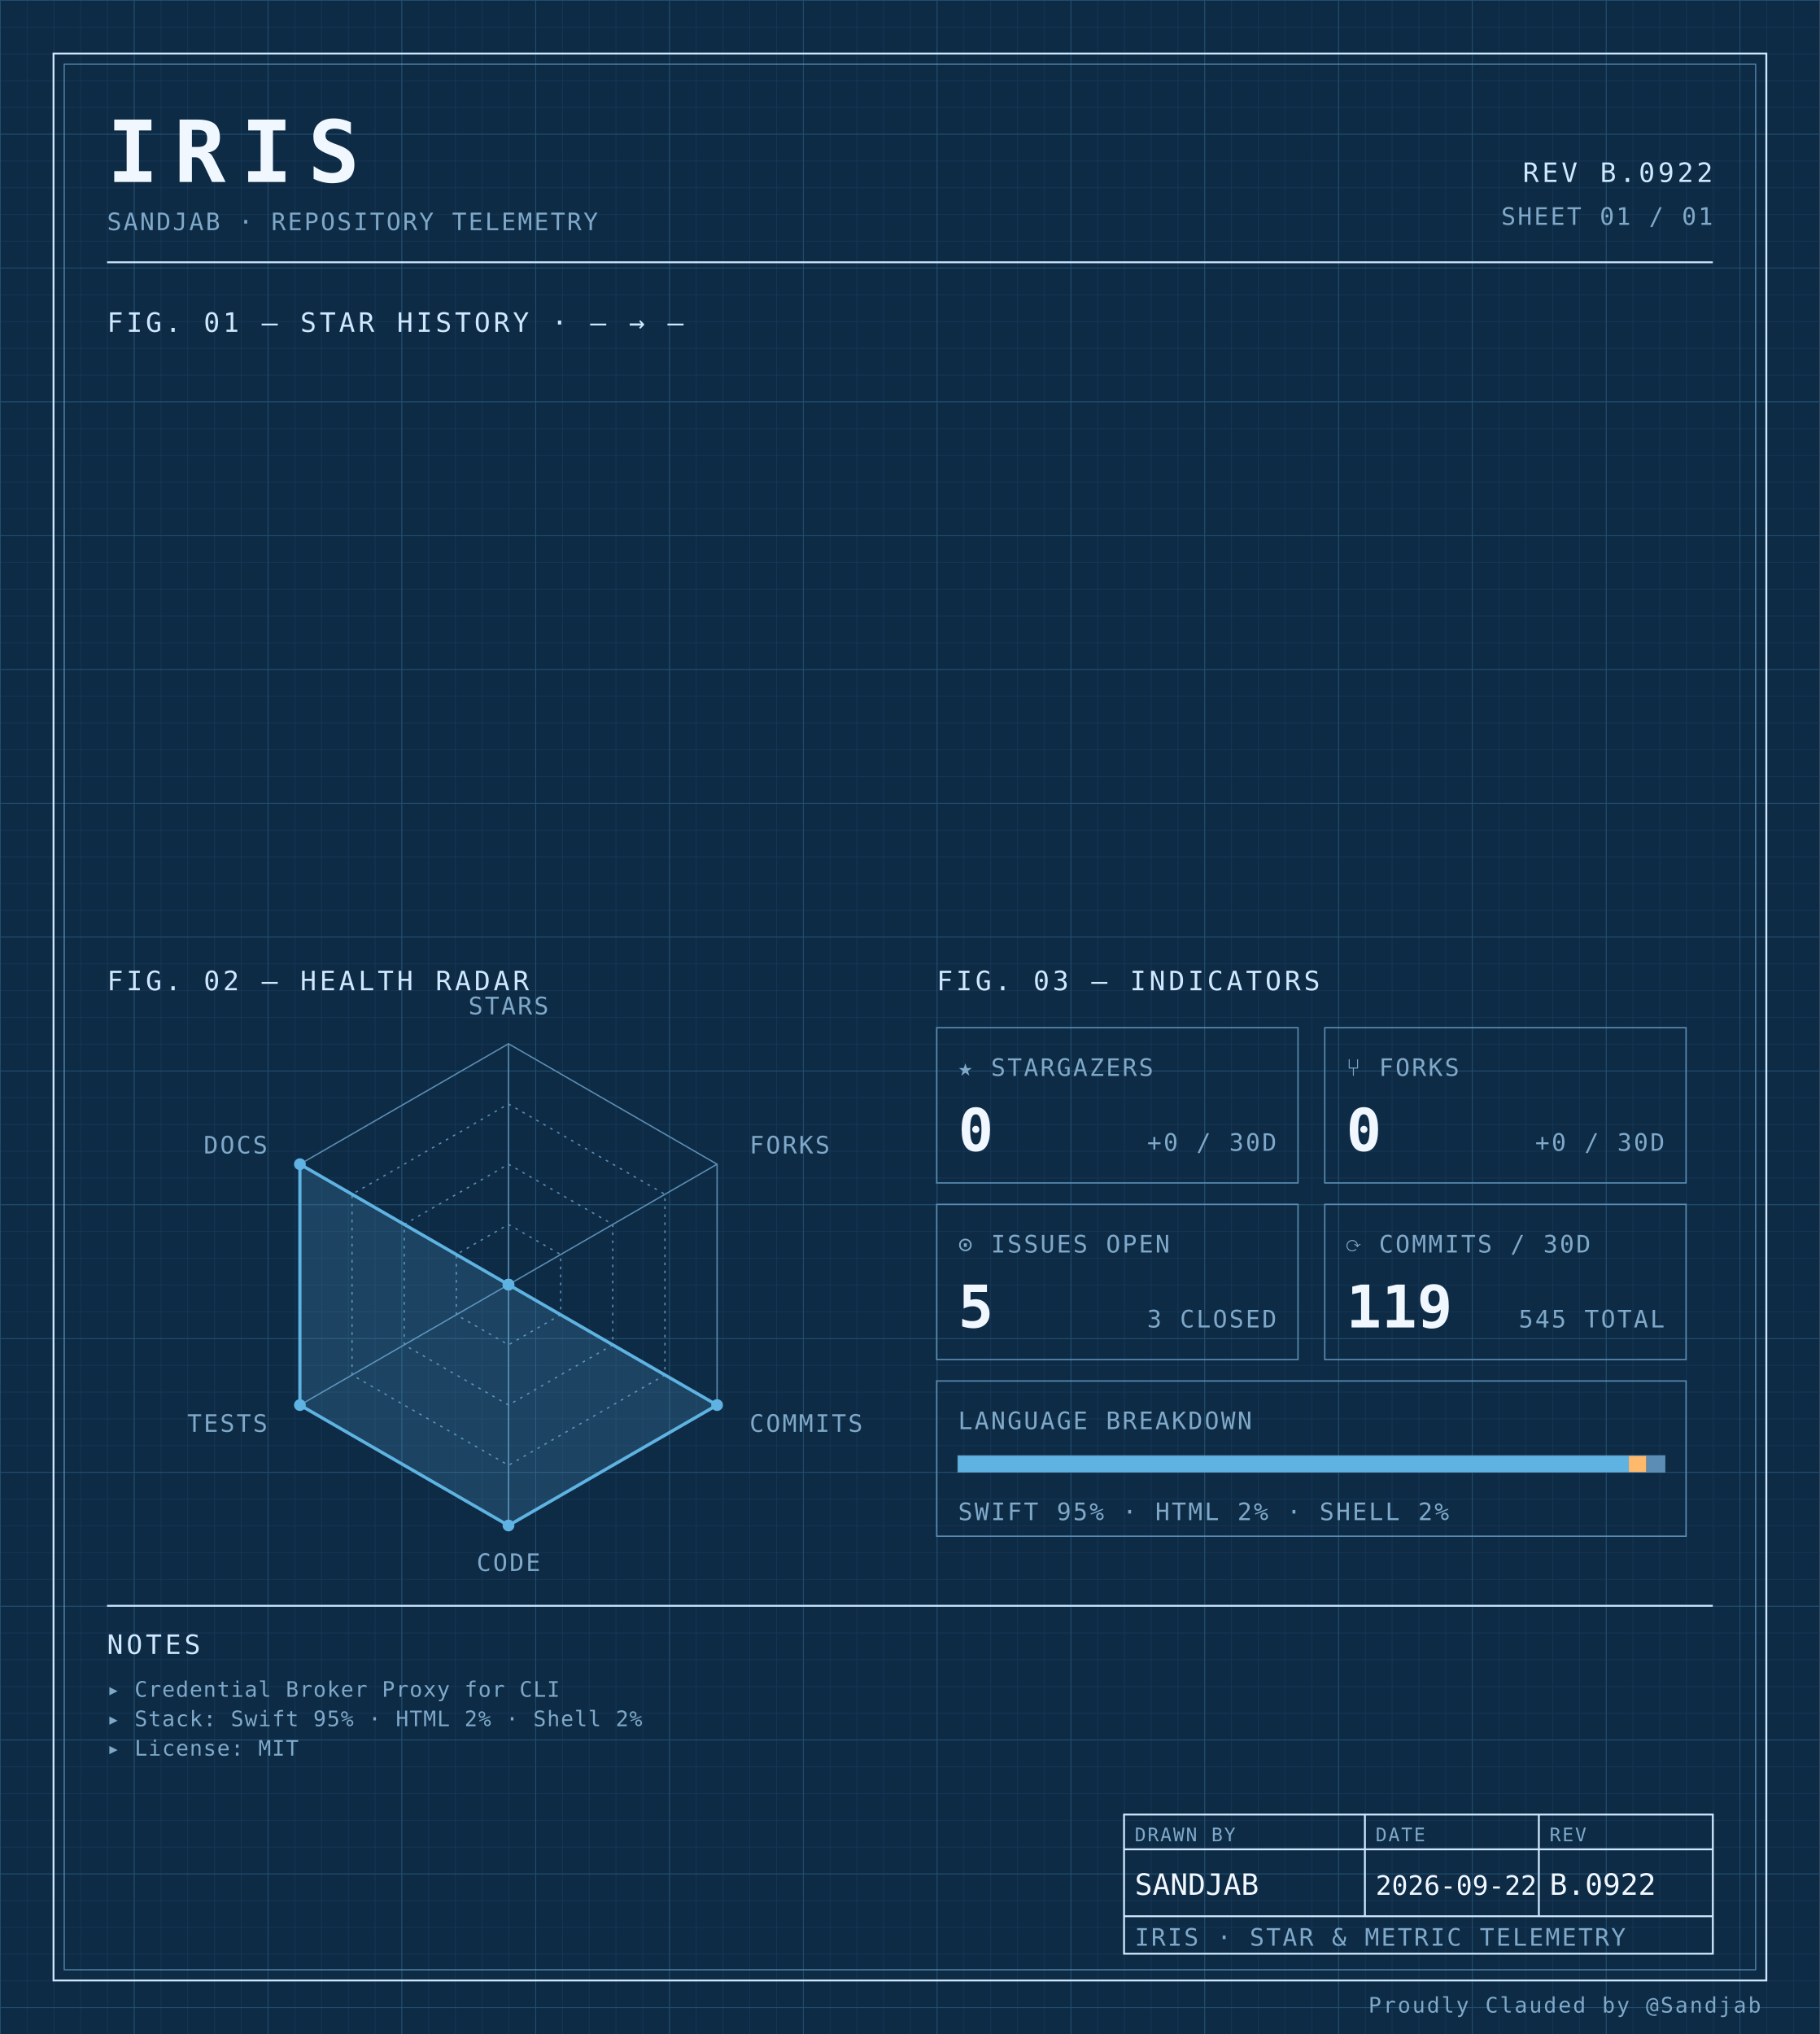
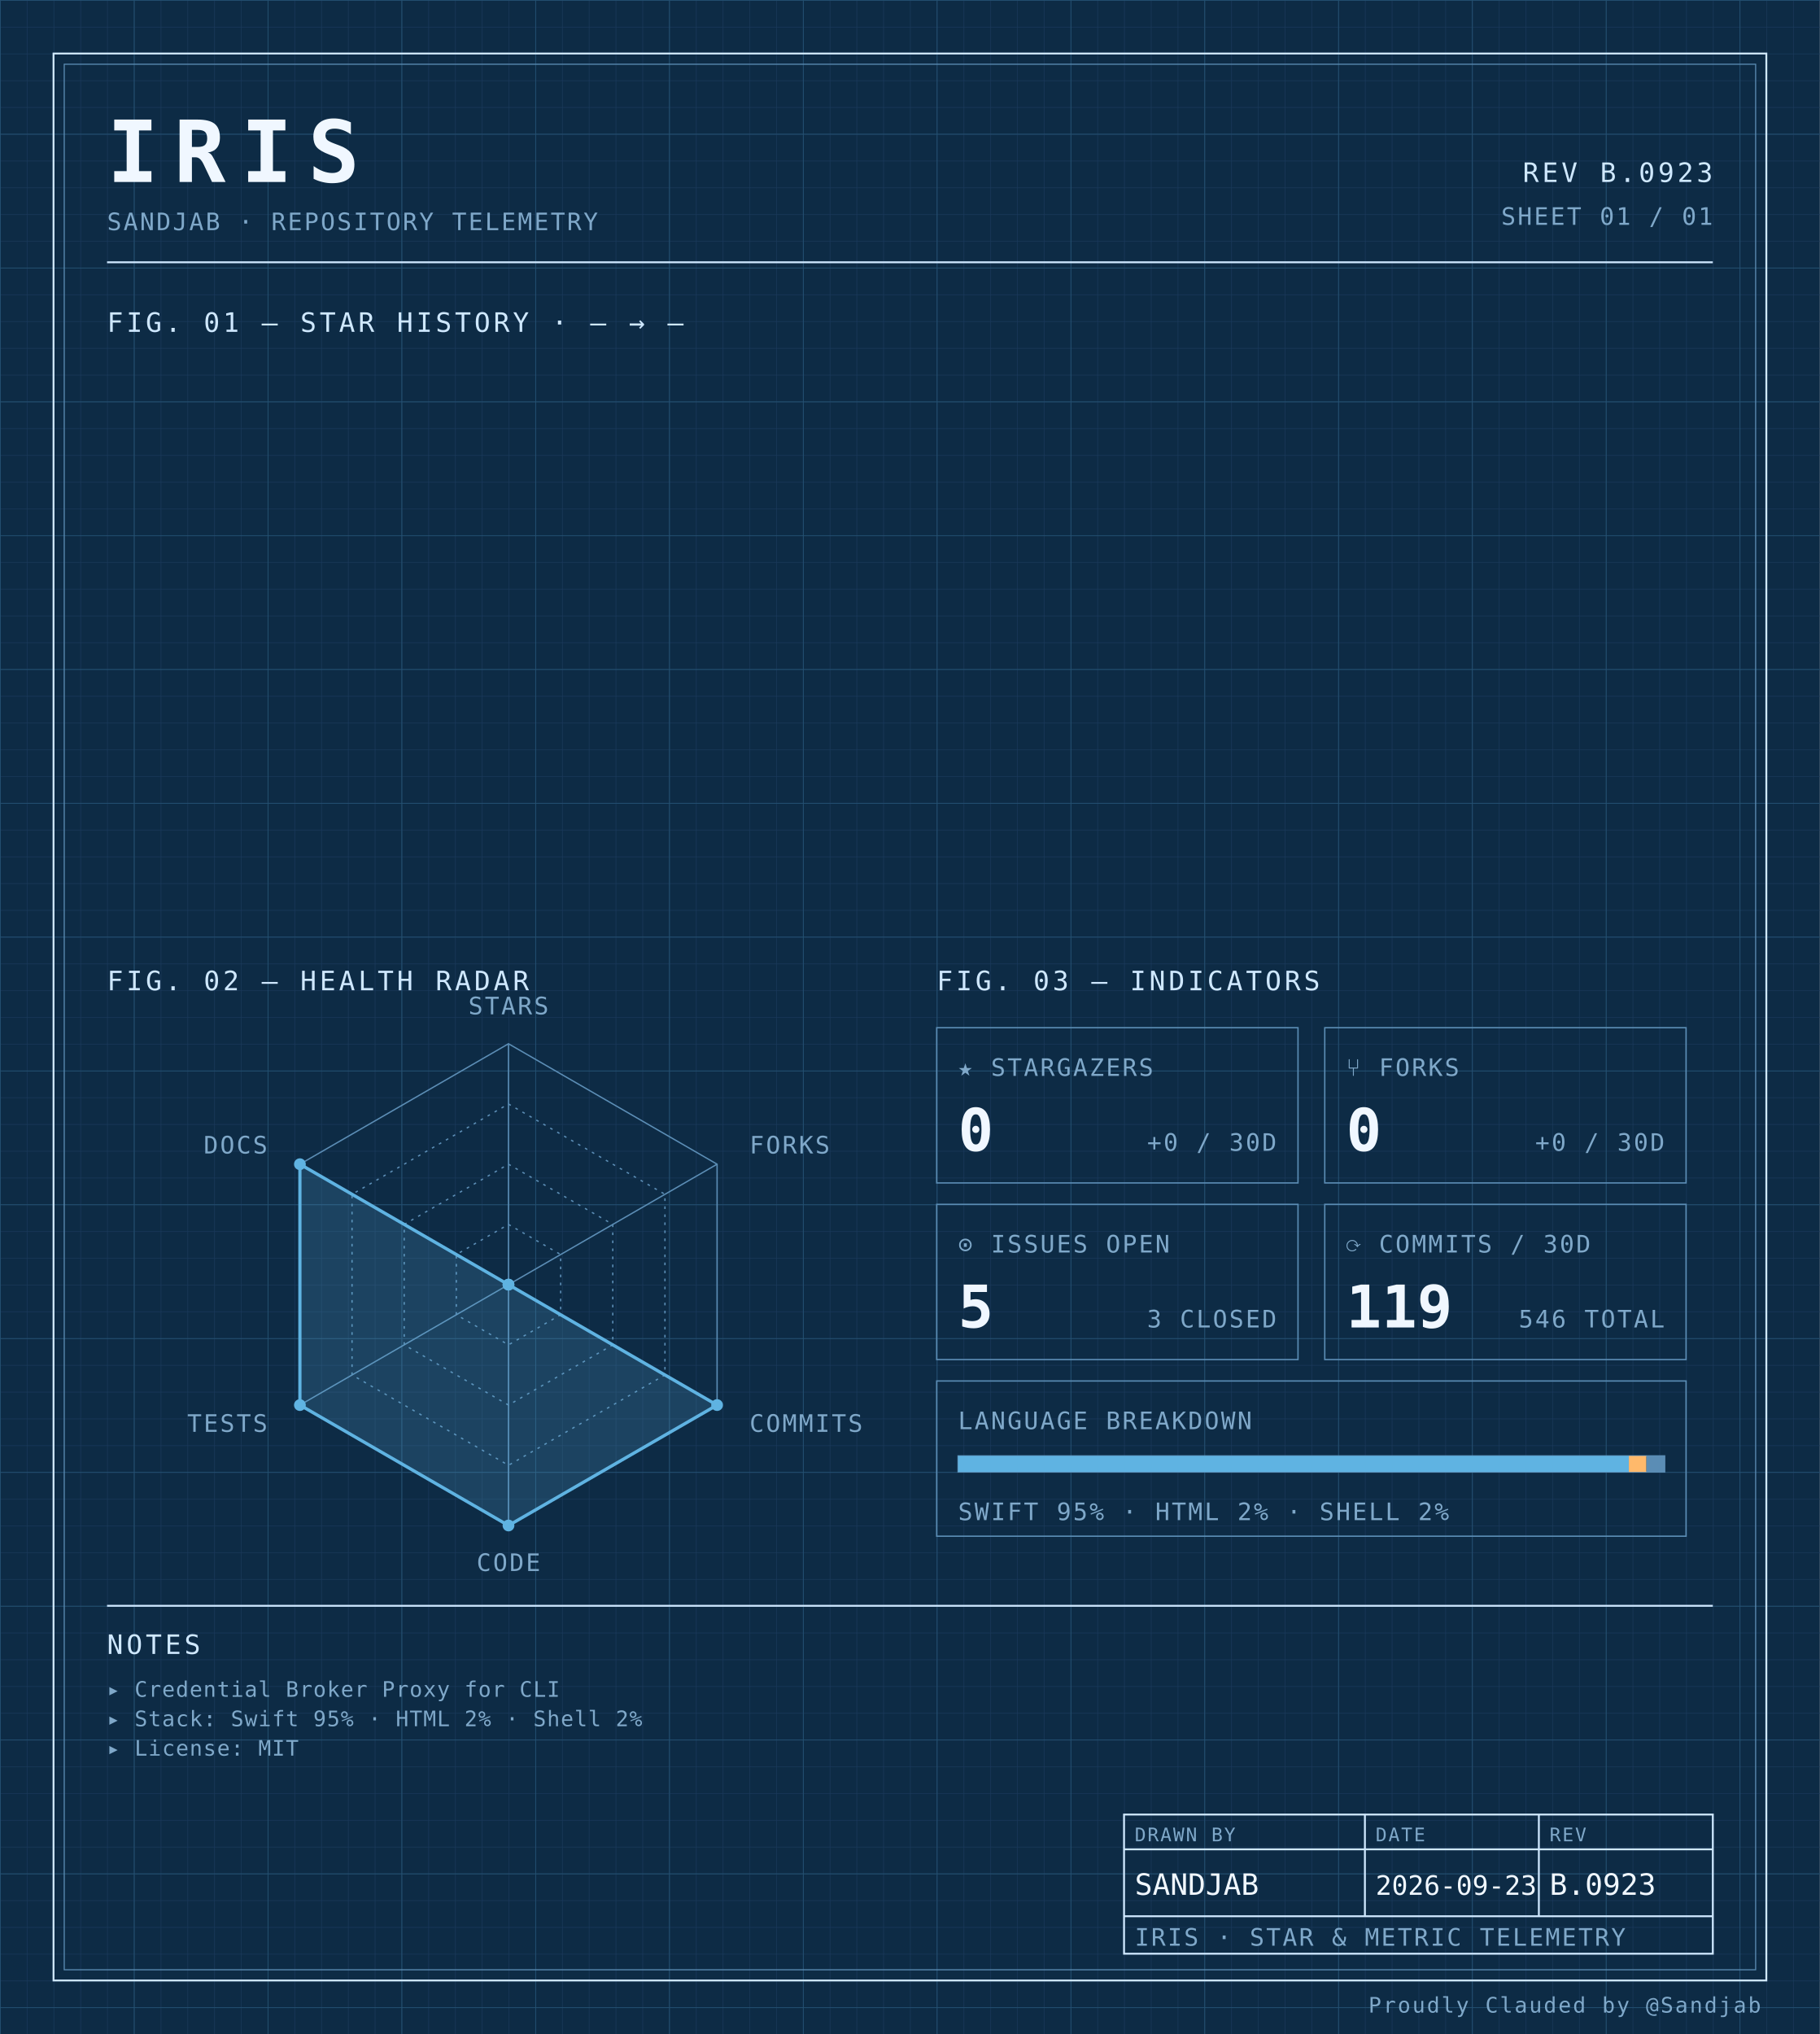
<svg xmlns="http://www.w3.org/2000/svg" width="100%" viewBox="0 0 680 760" role="img">
  <defs>
    <pattern id="grid-fine" width="10" height="10" patternUnits="userSpaceOnUse">
      <path d="M10 0H0V10" fill="none" stroke="#1a3a5c" stroke-width="0.4" />
    </pattern>
    <pattern id="grid-major" width="50" height="50" patternUnits="userSpaceOnUse">
      <path d="M50 0H0V50" fill="none" stroke="#245273" stroke-width="0.5" />
    </pattern>
  </defs>
  <rect x="0" y="0" width="680" height="760" fill="#0d2b45" />
  <rect x="0" y="0" width="680" height="760" fill="url(#grid-fine)" />
  <rect x="0" y="0" width="680" height="760" fill="url(#grid-major)" />
  <rect x="20" y="20" width="640" height="720" fill="none" stroke="#cfe8ff" stroke-width="0.7" />
  <rect x="24" y="24" width="632" height="712" fill="none" stroke="#5b8db5" stroke-width="0.4" />
  <text x="40" y="68" font-family="ui-monospace, 'SF Mono', 'JetBrains Mono', 'Cascadia Code', Consolas, monospace" font-size="32" font-weight="700" fill="#f0f7ff" text-anchor="start" letter-spacing="0.18em">IRIS</text>
  <text x="40" y="86" font-family="ui-monospace, 'SF Mono', 'JetBrains Mono', 'Cascadia Code', Consolas, monospace" font-size="9" font-weight="400" fill="#7fa8c9" text-anchor="start" letter-spacing="0.08em">SANDJAB · REPOSITORY TELEMETRY</text>
-   <text x="640" y="68" font-family="ui-monospace, 'SF Mono', 'JetBrains Mono', 'Cascadia Code', Consolas, monospace" font-size="10" font-weight="400" fill="#cfe8ff" text-anchor="end" letter-spacing="0.12em">REV B.0922</text>
+   <text x="640" y="68" font-family="ui-monospace, 'SF Mono', 'JetBrains Mono', 'Cascadia Code', Consolas, monospace" font-size="10" font-weight="400" fill="#cfe8ff" text-anchor="end" letter-spacing="0.12em">REV B.0923</text>
  <text x="640" y="84" font-family="ui-monospace, 'SF Mono', 'JetBrains Mono', 'Cascadia Code', Consolas, monospace" font-size="9" font-weight="400" fill="#7fa8c9" text-anchor="end" letter-spacing="0.08em">SHEET 01 / 01</text>
  <line x1="40" y1="98" x2="640" y2="98" stroke="#cfe8ff" stroke-width="0.7" />
  <text x="40" y="124" font-family="ui-monospace, 'SF Mono', 'JetBrains Mono', 'Cascadia Code', Consolas, monospace" font-size="10" font-weight="400" fill="#cfe8ff" text-anchor="start" letter-spacing="0.12em">FIG. 01 — STAR HISTORY · — → —</text>
  <text x="40" y="370" font-family="ui-monospace, 'SF Mono', 'JetBrains Mono', 'Cascadia Code', Consolas, monospace" font-size="10" font-weight="400" fill="#cfe8ff" text-anchor="start" letter-spacing="0.12em">FIG. 02 — HEALTH RADAR</text>
  <g transform="translate(190 480)">
    <polygon points="0.00,-90.00 77.94,-45.00 77.94,45.00 0.00,90.00 -77.94,45.00 -77.94,-45.00" fill="none" stroke="#5b8db5" stroke-width="0.5" />
    <polygon points="0.00,-67.50 58.46,-33.75 58.46,33.75 0.00,67.50 -58.46,33.75 -58.46,-33.75" fill="none" stroke="#5b8db5" stroke-width="0.5" stroke-dasharray="1,2" />
    <polygon points="0.00,-45.00 38.97,-22.50 38.97,22.50 0.00,45.00 -38.97,22.50 -38.97,-22.50" fill="none" stroke="#5b8db5" stroke-width="0.5" stroke-dasharray="1,2" />
    <polygon points="0.00,-22.50 19.49,-11.25 19.49,11.25 0.00,22.50 -19.49,11.25 -19.49,-11.25" fill="none" stroke="#5b8db5" stroke-width="0.5" stroke-dasharray="1,2" />
    <line x1="0" y1="0" x2="0.00" y2="-90.00" stroke="#5b8db5" stroke-width="0.5" />
    <line x1="0" y1="0" x2="77.94" y2="-45.00" stroke="#5b8db5" stroke-width="0.5" />
    <line x1="0" y1="0" x2="77.94" y2="45.00" stroke="#5b8db5" stroke-width="0.5" />
    <line x1="0" y1="0" x2="0.00" y2="90.00" stroke="#5b8db5" stroke-width="0.5" />
    <line x1="0" y1="0" x2="-77.94" y2="45.00" stroke="#5b8db5" stroke-width="0.5" />
    <line x1="0" y1="0" x2="-77.94" y2="-45.00" stroke="#5b8db5" stroke-width="0.5" />
    <polygon points="0.00,0.00 0.00,0.00 77.94,45.00 0.00,90.00 -77.94,45.00 -77.94,-45.00" fill="#5fb3e2" fill-opacity="0.18" stroke="#5fb3e2" stroke-width="1.2" />
    <circle cx="0.00" cy="0.00" r="2.2" fill="#5fb3e2" />
    <circle cx="0.00" cy="0.00" r="2.2" fill="#5fb3e2" />
    <circle cx="77.94" cy="45.00" r="2.2" fill="#5fb3e2" />
    <circle cx="0.00" cy="90.00" r="2.2" fill="#5fb3e2" />
    <circle cx="-77.94" cy="45.00" r="2.2" fill="#5fb3e2" />
    <circle cx="-77.94" cy="-45.00" r="2.2" fill="#5fb3e2" />
    <text x="6.3681633555662356e-15" y="-101" font-family="ui-monospace, 'SF Mono', 'JetBrains Mono', 'Cascadia Code', Consolas, monospace" font-size="9" font-weight="400" fill="#7fa8c9" text-anchor="middle" letter-spacing="0.08em">STARS</text>
    <text x="90.067" y="-49" font-family="ui-monospace, 'SF Mono', 'JetBrains Mono', 'Cascadia Code', Consolas, monospace" font-size="9" font-weight="400" fill="#7fa8c9" text-anchor="start" letter-spacing="0.08em">FORKS</text>
    <text x="90.067" y="55" font-family="ui-monospace, 'SF Mono', 'JetBrains Mono', 'Cascadia Code', Consolas, monospace" font-size="9" font-weight="400" fill="#7fa8c9" text-anchor="start" letter-spacing="0.08em">COMMITS</text>
    <text x="6.3681633555662356e-15" y="107" font-family="ui-monospace, 'SF Mono', 'JetBrains Mono', 'Cascadia Code', Consolas, monospace" font-size="9" font-weight="400" fill="#7fa8c9" text-anchor="middle" letter-spacing="0.08em">CODE</text>
    <text x="-90.067" y="55" font-family="ui-monospace, 'SF Mono', 'JetBrains Mono', 'Cascadia Code', Consolas, monospace" font-size="9" font-weight="400" fill="#7fa8c9" text-anchor="end" letter-spacing="0.08em">TESTS</text>
    <text x="-90.067" y="-49" font-family="ui-monospace, 'SF Mono', 'JetBrains Mono', 'Cascadia Code', Consolas, monospace" font-size="9" font-weight="400" fill="#7fa8c9" text-anchor="end" letter-spacing="0.08em">DOCS</text>
  </g>
  <text x="350" y="370" font-family="ui-monospace, 'SF Mono', 'JetBrains Mono', 'Cascadia Code', Consolas, monospace" font-size="10" font-weight="400" fill="#cfe8ff" text-anchor="start" letter-spacing="0.12em">FIG. 03 — INDICATORS</text>
  <rect x="350" y="384" width="135" height="58" fill="none" stroke="#5b8db5" stroke-width="0.5" />
  <text x="358" y="402" font-family="ui-monospace, 'SF Mono', 'JetBrains Mono', 'Cascadia Code', Consolas, monospace" font-size="9" font-weight="400" fill="#7fa8c9" text-anchor="start" letter-spacing="0.08em">★ STARGAZERS</text>
  <text x="358" y="430" font-family="ui-monospace, 'SF Mono', 'JetBrains Mono', 'Cascadia Code', Consolas, monospace" font-size="22" font-weight="700" fill="#f0f7ff" text-anchor="start" letter-spacing="normal">0</text>
  <text x="477" y="430" font-family="ui-monospace, 'SF Mono', 'JetBrains Mono', 'Cascadia Code', Consolas, monospace" font-size="9" font-weight="400" fill="#7fa8c9" text-anchor="end" letter-spacing="0.08em">+0 / 30D</text>
  <rect x="495" y="384" width="135" height="58" fill="none" stroke="#5b8db5" stroke-width="0.5" />
  <text x="503" y="402" font-family="ui-monospace, 'SF Mono', 'JetBrains Mono', 'Cascadia Code', Consolas, monospace" font-size="9" font-weight="400" fill="#7fa8c9" text-anchor="start" letter-spacing="0.08em">⑂ FORKS</text>
  <text x="503" y="430" font-family="ui-monospace, 'SF Mono', 'JetBrains Mono', 'Cascadia Code', Consolas, monospace" font-size="22" font-weight="700" fill="#f0f7ff" text-anchor="start" letter-spacing="normal">0</text>
  <text x="622" y="430" font-family="ui-monospace, 'SF Mono', 'JetBrains Mono', 'Cascadia Code', Consolas, monospace" font-size="9" font-weight="400" fill="#7fa8c9" text-anchor="end" letter-spacing="0.08em">+0 / 30D</text>
  <rect x="350" y="450" width="135" height="58" fill="none" stroke="#5b8db5" stroke-width="0.5" />
  <text x="358" y="468" font-family="ui-monospace, 'SF Mono', 'JetBrains Mono', 'Cascadia Code', Consolas, monospace" font-size="9" font-weight="400" fill="#7fa8c9" text-anchor="start" letter-spacing="0.08em">⊙ ISSUES OPEN</text>
  <text x="358" y="496" font-family="ui-monospace, 'SF Mono', 'JetBrains Mono', 'Cascadia Code', Consolas, monospace" font-size="22" font-weight="700" fill="#f0f7ff" text-anchor="start" letter-spacing="normal">5</text>
  <text x="477" y="496" font-family="ui-monospace, 'SF Mono', 'JetBrains Mono', 'Cascadia Code', Consolas, monospace" font-size="9" font-weight="400" fill="#7fa8c9" text-anchor="end" letter-spacing="0.08em">3 CLOSED</text>
  <rect x="495" y="450" width="135" height="58" fill="none" stroke="#5b8db5" stroke-width="0.5" />
  <text x="503" y="468" font-family="ui-monospace, 'SF Mono', 'JetBrains Mono', 'Cascadia Code', Consolas, monospace" font-size="9" font-weight="400" fill="#7fa8c9" text-anchor="start" letter-spacing="0.08em">⟳ COMMITS / 30D</text>
  <text x="503" y="496" font-family="ui-monospace, 'SF Mono', 'JetBrains Mono', 'Cascadia Code', Consolas, monospace" font-size="22" font-weight="700" fill="#f0f7ff" text-anchor="start" letter-spacing="normal">119</text>
-   <text x="622" y="496" font-family="ui-monospace, 'SF Mono', 'JetBrains Mono', 'Cascadia Code', Consolas, monospace" font-size="9" font-weight="400" fill="#7fa8c9" text-anchor="end" letter-spacing="0.08em">545 TOTAL</text>
+   <text x="622" y="496" font-family="ui-monospace, 'SF Mono', 'JetBrains Mono', 'Cascadia Code', Consolas, monospace" font-size="9" font-weight="400" fill="#7fa8c9" text-anchor="end" letter-spacing="0.08em">546 TOTAL</text>
  <rect x="350" y="516" width="280" height="58" fill="none" stroke="#5b8db5" stroke-width="0.5" />
  <text x="358" y="534" font-family="ui-monospace, 'SF Mono', 'JetBrains Mono', 'Cascadia Code', Consolas, monospace" font-size="9" font-weight="400" fill="#7fa8c9" text-anchor="start" letter-spacing="0.08em">LANGUAGE BREAKDOWN</text>
  <rect x="358" y="544" width="264" height="6" fill="none" stroke="#5b8db5" stroke-width="0.5" />
  <rect x="358" y="544" width="250.62" height="6" fill="#5fb3e2" />
  <rect x="608.623" y="544" width="6.57" height="6" fill="#ffb96b" />
  <rect x="615.192" y="544" width="6.81" height="6" fill="#5b8db5" />
  <text x="358" y="568" font-family="ui-monospace, 'SF Mono', 'JetBrains Mono', 'Cascadia Code', Consolas, monospace" font-size="9" font-weight="400" fill="#7fa8c9" text-anchor="start" letter-spacing="0.08em">SWIFT 95% · HTML 2% · SHELL 2%</text>
  <line x1="40" y1="600" x2="640" y2="600" stroke="#cfe8ff" stroke-width="0.7" />
  <text x="40" y="618" font-family="ui-monospace, 'SF Mono', 'JetBrains Mono', 'Cascadia Code', Consolas, monospace" font-size="10" font-weight="400" fill="#cfe8ff" text-anchor="start" letter-spacing="0.12em">NOTES</text>
  <text x="40" y="634" font-family="ui-monospace, 'SF Mono', 'JetBrains Mono', 'Cascadia Code', Consolas, monospace" font-size="8" font-weight="400" fill="#7fa8c9" text-anchor="start" letter-spacing="0.04em">▸ Credential Broker Proxy for CLI</text>
  <text x="40" y="645" font-family="ui-monospace, 'SF Mono', 'JetBrains Mono', 'Cascadia Code', Consolas, monospace" font-size="8" font-weight="400" fill="#7fa8c9" text-anchor="start" letter-spacing="0.04em">▸ Stack: Swift 95% · HTML 2% · Shell 2%</text>
  <text x="40" y="656" font-family="ui-monospace, 'SF Mono', 'JetBrains Mono', 'Cascadia Code', Consolas, monospace" font-size="8" font-weight="400" fill="#7fa8c9" text-anchor="start" letter-spacing="0.04em">▸ License: MIT</text>
  <rect x="420" y="678" width="220" height="52" fill="none" stroke="#cfe8ff" stroke-width="0.7" />
  <line x1="420" y1="691" x2="640" y2="691" stroke="#cfe8ff" stroke-width="0.7" />
  <line x1="420" y1="716" x2="640" y2="716" stroke="#cfe8ff" stroke-width="0.7" />
  <line x1="510" y1="678" x2="510" y2="716" stroke="#cfe8ff" stroke-width="0.7" />
  <line x1="575" y1="678" x2="575" y2="716" stroke="#cfe8ff" stroke-width="0.7" />
  <text x="424" y="688" font-family="ui-monospace, 'SF Mono', 'JetBrains Mono', 'Cascadia Code', Consolas, monospace" font-size="7" font-weight="400" fill="#7fa8c9" text-anchor="start" letter-spacing="0.08em">DRAWN BY</text>
  <text x="514" y="688" font-family="ui-monospace, 'SF Mono', 'JetBrains Mono', 'Cascadia Code', Consolas, monospace" font-size="7" font-weight="400" fill="#7fa8c9" text-anchor="start" letter-spacing="0.08em">DATE</text>
  <text x="579" y="688" font-family="ui-monospace, 'SF Mono', 'JetBrains Mono', 'Cascadia Code', Consolas, monospace" font-size="7" font-weight="400" fill="#7fa8c9" text-anchor="start" letter-spacing="0.08em">REV</text>
  <text x="424" y="708" font-family="ui-monospace, 'SF Mono', 'JetBrains Mono', 'Cascadia Code', Consolas, monospace" font-size="11" font-weight="400" fill="#f0f7ff" text-anchor="start" letter-spacing="normal">SANDJAB</text>
-   <text x="514" y="708" font-family="ui-monospace, 'SF Mono', 'JetBrains Mono', 'Cascadia Code', Consolas, monospace" font-size="10" font-weight="400" fill="#f0f7ff" text-anchor="start" letter-spacing="normal">2026-09-22</text>
-   <text x="579" y="708" font-family="ui-monospace, 'SF Mono', 'JetBrains Mono', 'Cascadia Code', Consolas, monospace" font-size="11" font-weight="400" fill="#f0f7ff" text-anchor="start" letter-spacing="normal">B.0922</text>
+   <text x="514" y="708" font-family="ui-monospace, 'SF Mono', 'JetBrains Mono', 'Cascadia Code', Consolas, monospace" font-size="10" font-weight="400" fill="#f0f7ff" text-anchor="start" letter-spacing="normal">2026-09-23</text>
+   <text x="579" y="708" font-family="ui-monospace, 'SF Mono', 'JetBrains Mono', 'Cascadia Code', Consolas, monospace" font-size="11" font-weight="400" fill="#f0f7ff" text-anchor="start" letter-spacing="normal">B.0923</text>
  <text x="424" y="727" font-family="ui-monospace, 'SF Mono', 'JetBrains Mono', 'Cascadia Code', Consolas, monospace" font-size="9" font-weight="400" fill="#7fa8c9" text-anchor="start" letter-spacing="0.08em">IRIS · STAR &amp; METRIC TELEMETRY</text>
  <text x="658" y="752" font-family="ui-monospace, 'SF Mono', 'JetBrains Mono', 'Cascadia Code', Consolas, monospace" font-size="8" font-weight="400" fill="#7fa8c9" text-anchor="end" letter-spacing="0.08em">Proudly Clauded by @Sandjab</text>
</svg>
